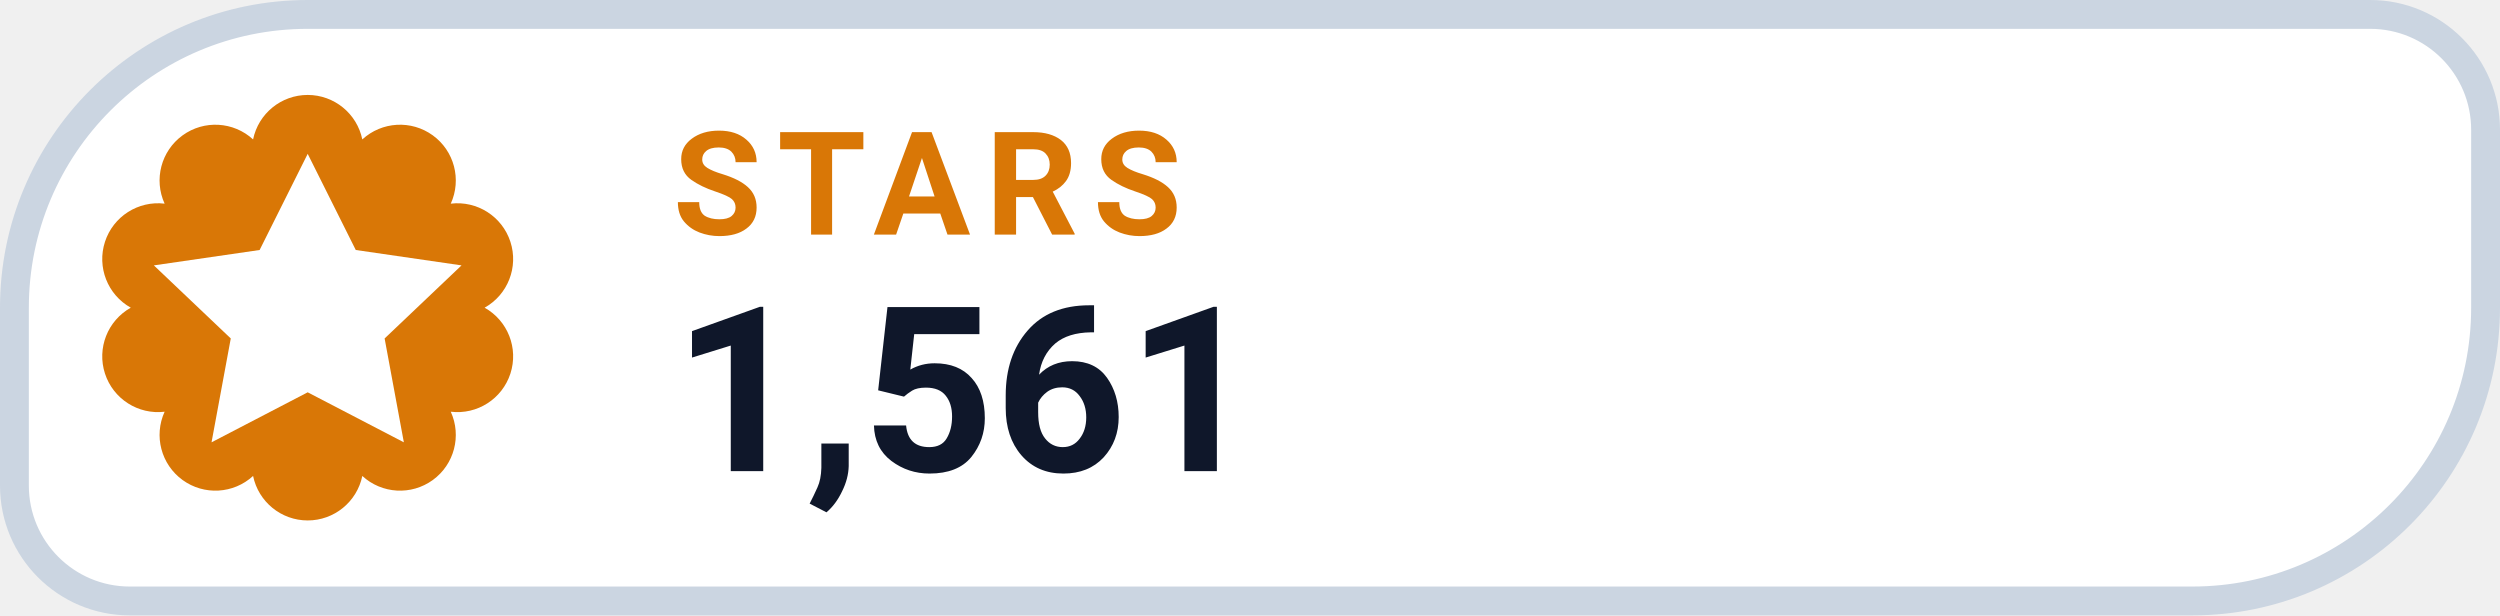
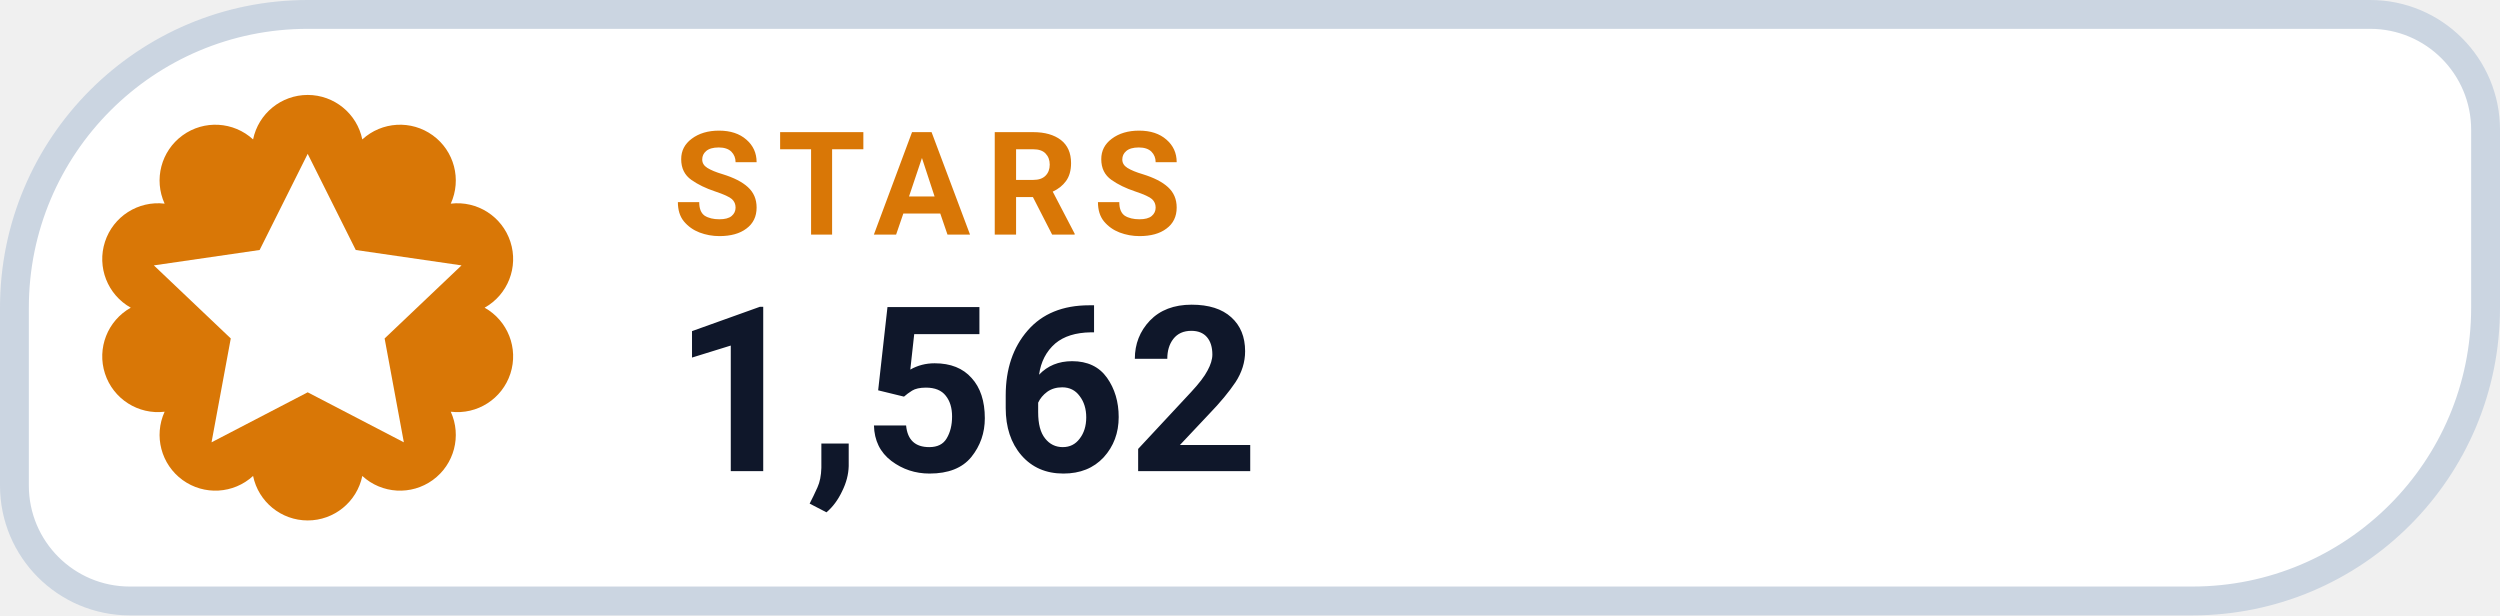
- <svg xmlns="http://www.w3.org/2000/svg" width="130" height="32" viewBox="0 0 130 32" role="img" aria-label="STARS 1,561">
+ <svg xmlns="http://www.w3.org/2000/svg" width="130" height="32" viewBox="0 0 130 32" role="img" aria-label="STARS 1,562">
  <path d="M 16.00 0.75 H 123.25 A 6.00 6.00 0 0 1 129.25 6.75 V 16.00 A 15.25 15.25 0 0 1 114.00 31.25 H 6.75 A 6.00 6.00 0 0 1 0.75 25.25 V 16.00 A 15.25 15.25 0 0 1 16.00 0.75 Z" fill="#FFFFFF" stroke="#CBD5E1" stroke-width="1.5" />
  <path d="M 13.16 7.25 A 2.90 2.90 0 0 1 18.84 7.25 A 2.90 2.90 0 0 1 23.44 10.59 A 2.90 2.90 0 0 1 25.20 16.00 A 2.90 2.90 0 0 1 23.44 21.41 A 2.90 2.90 0 0 1 18.84 24.75 A 2.90 2.90 0 0 1 13.16 24.75 A 2.90 2.90 0 0 1 8.56 21.41 A 2.90 2.90 0 0 1 6.80 16.00 A 2.90 2.90 0 0 1 8.56 10.59 A 2.90 2.90 0 0 1 13.16 7.25 Z" fill="#D97706" />
  <g transform="translate(16 16)" style="color:#FFFFFF;">
    <path d="M0 -8 l2.5 5 5.5 .8 -4 3.8 1 5.4 -5 -2.6 -5 2.6 1 -5.4 -4 -3.8 5.5 -.8 Z" fill="currentColor" />
  </g>
  <text x="35" y="12.2" fill="#D97706" font-family="-apple-system,BlinkMacSystemFont,'Segoe UI',Roboto,Helvetica,Arial,sans-serif" font-size="7.5" font-weight="700" letter-spacing=".8">STARS</text>
-   <text x="35" y="24.5" fill="#0F172A" font-family="-apple-system,BlinkMacSystemFont,'Segoe UI',Roboto,Helvetica,Arial,sans-serif" font-size="12" font-weight="750">1,561</text>
+   <text x="35" y="24.5" fill="#0F172A" font-family="-apple-system,BlinkMacSystemFont,'Segoe UI',Roboto,Helvetica,Arial,sans-serif" font-size="12" font-weight="750">1,562</text>
</svg>
